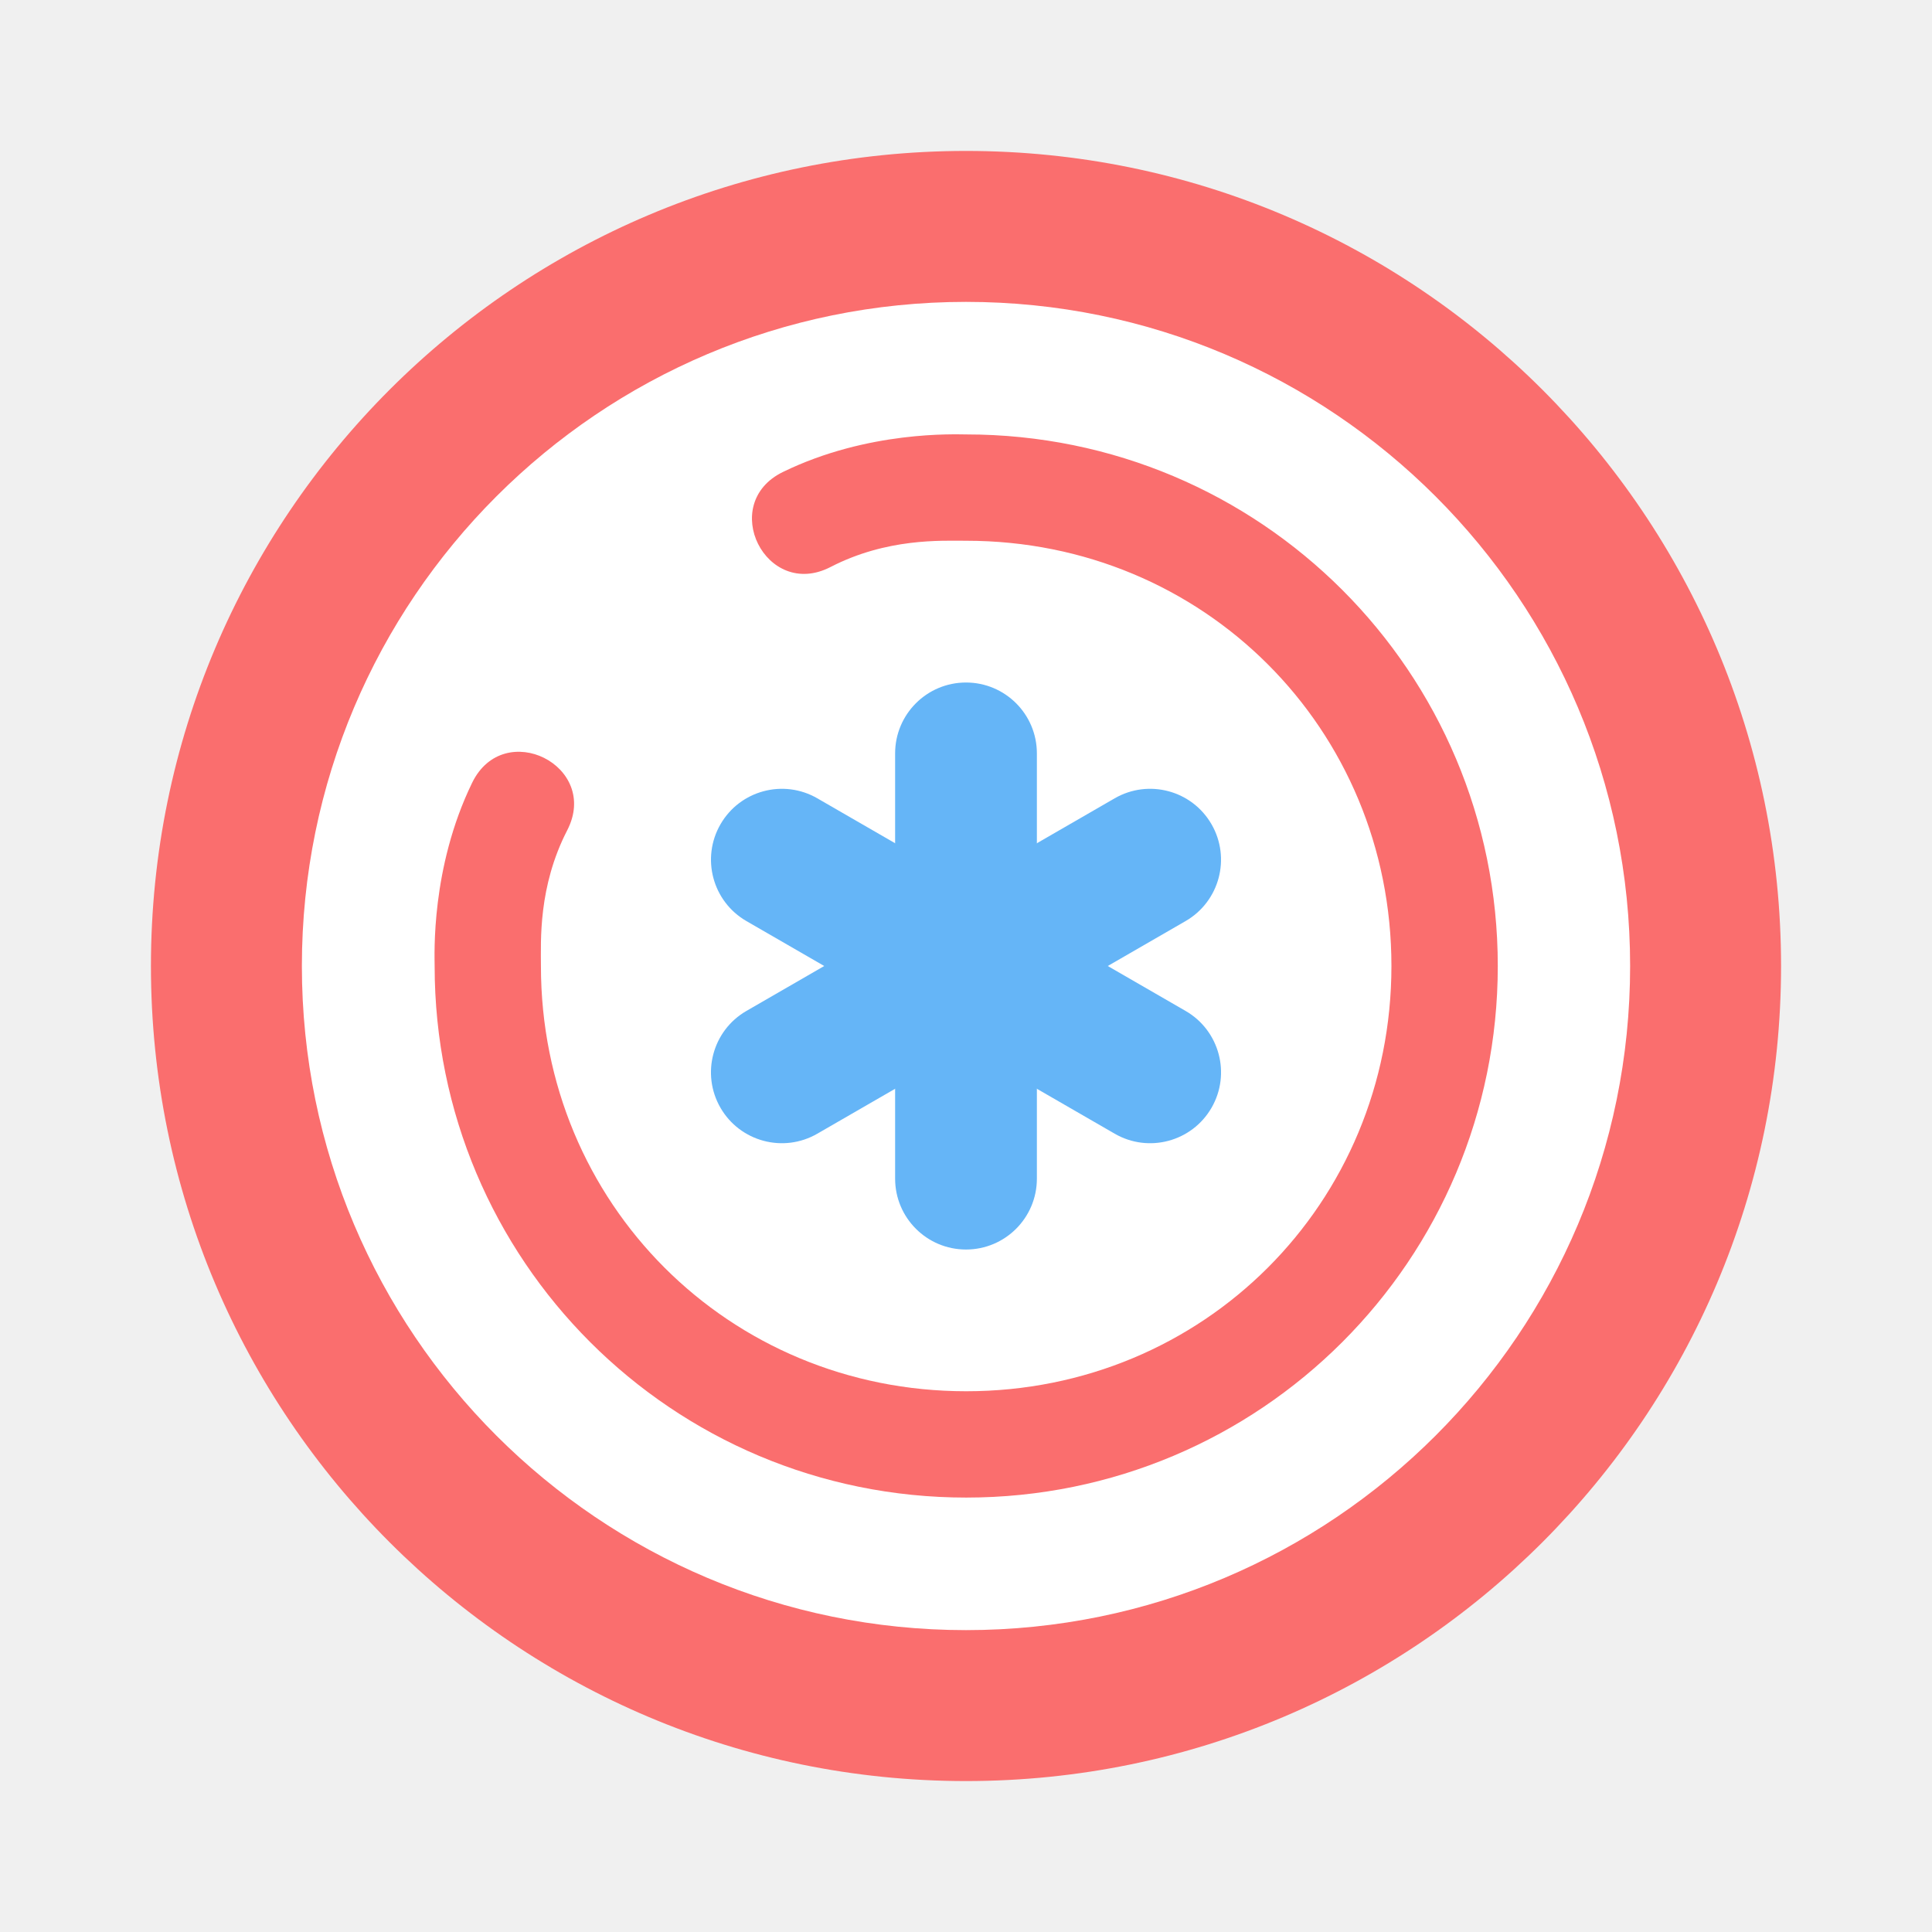
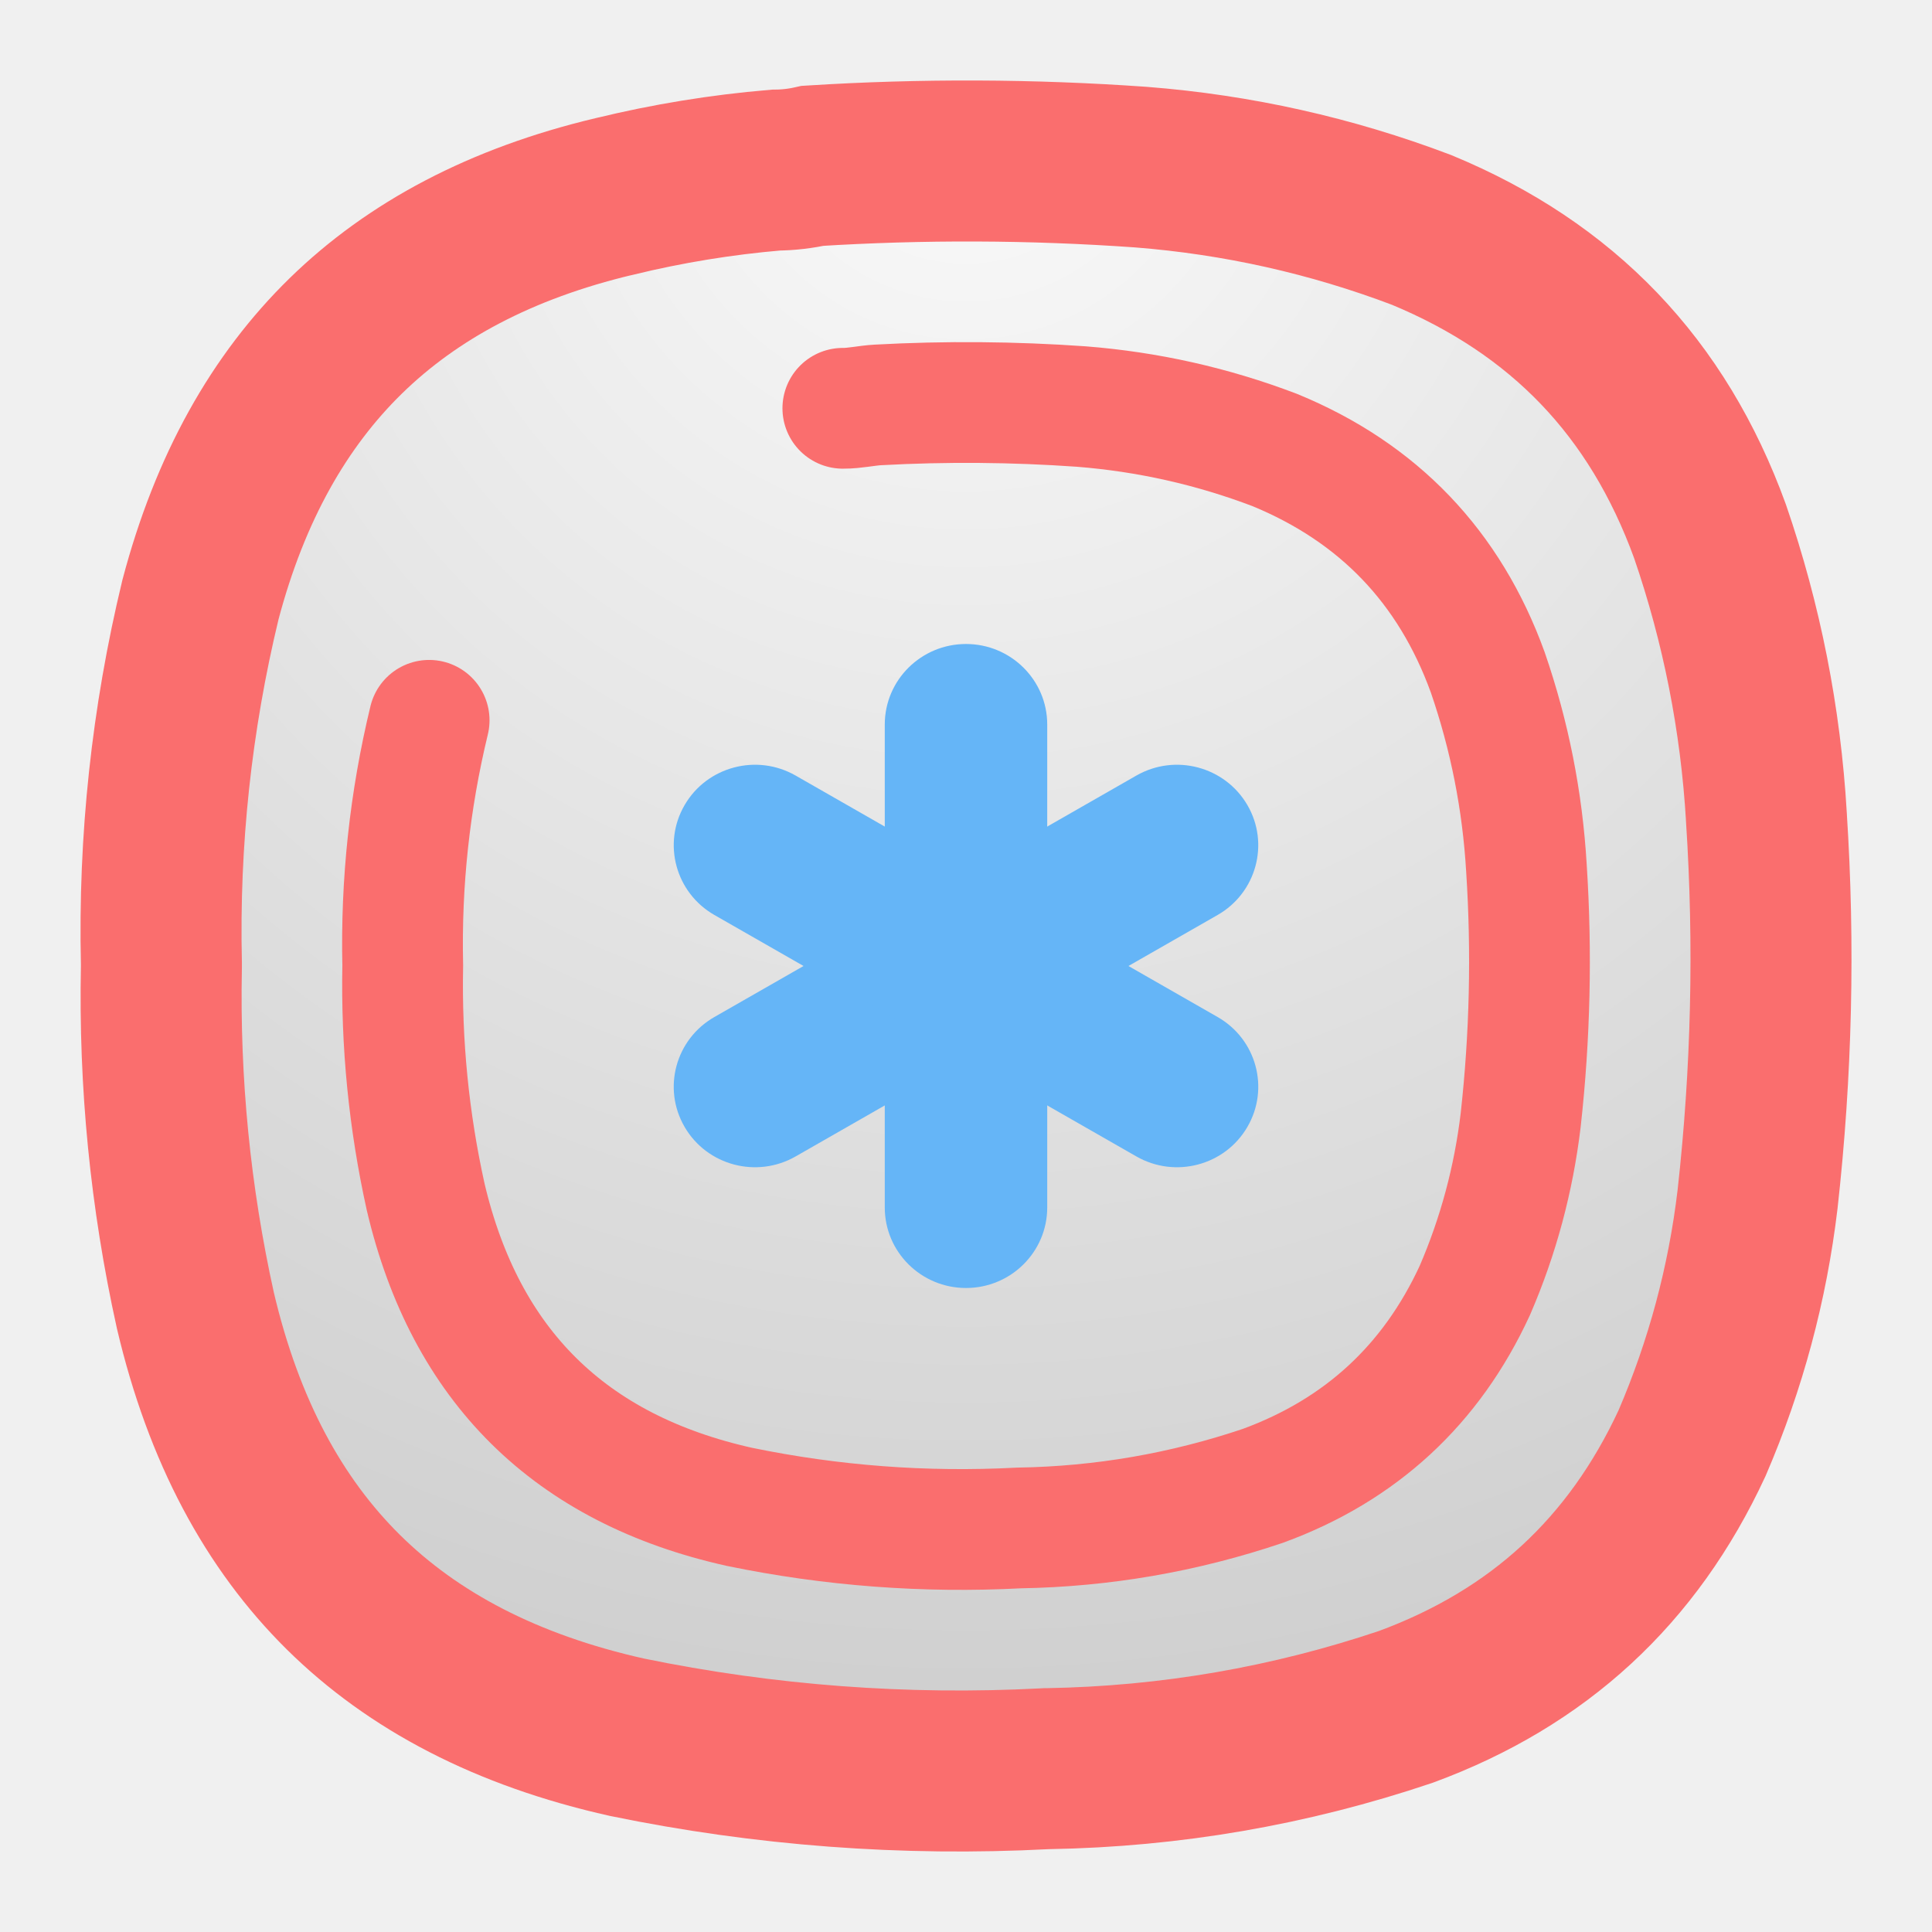
- <svg xmlns="http://www.w3.org/2000/svg" width="64" height="64">
-   <circle cx="32" cy="32" r="27" fill="#fa6e6e" />
-   <circle cx="32" cy="32" r="22" fill="#fff" />
-   <path d="M32.006 14.391c-.352 0-3.245-.133-6.069 1.243-2.161 1.052-.564 4.251 1.573 3.15 1.873-.966 3.674-.871 4.496-.871 7.865 0 14.087 6.222 14.087 14.087 0 7.865-6.222 14.087-14.087 14.087S17.92 39.866 17.919 32c0-.82-.095-2.622.871-4.496 1.101-2.137-2.098-3.734-3.15-1.573-1.375 2.824-1.242 5.716-1.242 6.07.002 9.742 7.865 17.608 17.609 17.608 9.743 0 17.609-7.865 17.609-17.609 0-9.743-7.866-17.609-17.61-17.609z" fill="#fa6e6e" />
-   <rect x="29.652" y="22.609" width="4.696" height="18.783" ry="2.348" fill="#65b5f7" style="paint-order:stroke fill markers" />
-   <rect transform="rotate(240)" x="-46.061" y="2.321" width="4.696" height="18.783" ry="2.348" fill="#65b5f7" style="paint-order:stroke fill markers" />
-   <rect transform="rotate(120)" x="9.365" y="-53.105" width="4.696" height="18.783" ry="2.348" fill="#65b5f7" style="paint-order:stroke fill markers" />
+ <svg xmlns="http://www.w3.org/2000/svg" width="24" height="24" viewBox="0 0 24 24" fill="none">
+   <path d="M21.943 10.149L21.943 10.155C22.046 11.74 22.009 13.321 21.833 14.899C21.708 15.948 21.437 16.956 21.02 17.926C20.282 19.517 19.112 20.596 17.465 21.203C16.022 21.689 14.54 21.945 13.016 21.971L12.998 21.971L12.981 21.972C11.232 22.063 9.503 21.933 7.79 21.581C6.287 21.245 5.131 20.633 4.267 19.78C3.403 18.926 2.779 17.777 2.427 16.279C2.116 14.873 1.976 13.451 2.005 12.011L2.005 11.989L2.005 11.968C1.97 10.44 2.132 8.934 2.49 7.45C2.858 6.057 3.469 4.98 4.296 4.172C5.126 3.362 6.221 2.776 7.628 2.441L7.628 2.441L7.634 2.44C8.294 2.279 8.962 2.17 9.638 2.113C9.791 2.112 9.945 2.094 10.096 2.06C11.455 1.975 12.814 1.98 14.172 2.076C15.373 2.17 16.535 2.43 17.659 2.856C19.415 3.583 20.593 4.813 21.242 6.599C21.638 7.75 21.871 8.933 21.943 10.149Z" fill="url(#paint0_radial_3_383)" stroke="#FA6E6E" stroke-width="2" />
+   <path d="M10.47 5.072C10.471 5.072 10.472 5.072 10.473 5.072C10.618 5.073 10.762 5.038 10.907 5.03C11.748 4.984 12.589 4.991 13.43 5.05C14.258 5.115 15.06 5.295 15.835 5.59C17.124 6.12 18.006 7.041 18.481 8.351C18.753 9.14 18.913 9.951 18.962 10.784C19.03 11.831 19.006 12.876 18.89 13.918C18.802 14.65 18.613 15.354 18.321 16.03C17.78 17.203 16.903 18.012 15.69 18.457C14.707 18.789 13.696 18.964 12.657 18.981C11.489 19.042 10.332 18.955 9.187 18.719C7.08 18.25 5.78 16.965 5.287 14.865C5.078 13.919 4.984 12.963 5.003 11.994C4.98 10.964 5.089 9.949 5.331 8.948" stroke="#FA6E6E" stroke-width="1.5" stroke-linecap="round" />
+   <path d="M13.009 9C13.009 8.448 12.557 8 12 8C11.443 8 10.991 8.448 10.991 9V15C10.991 15.552 11.443 16 12 16C12.557 16 13.009 15.552 13.009 15V9Z" fill="#65B5F7" />
+   <path d="M8.874 12.634C8.391 12.91 8.226 13.522 8.505 14C8.783 14.478 9.4 14.642 9.883 14.366L15.126 11.366C15.608 11.09 15.774 10.478 15.495 10C15.216 9.522 14.599 9.358 14.117 9.634L8.874 12.634Z" fill="#65B5F7" />
+   <path d="M14.117 14.366C14.6 14.642 15.217 14.478 15.495 14C15.774 13.522 15.609 12.91 15.126 12.634L9.883 9.634C9.401 9.358 8.783 9.522 8.505 10C8.226 10.478 8.392 11.09 8.874 11.366L14.117 14.366Z" fill="#65B5F7" />
+   <defs>
+     <radialGradient id="paint0_radial_3_383" cx="0" cy="0" r="1" gradientUnits="userSpaceOnUse" gradientTransform="translate(12 1) rotate(90) scale(22)">
+       <stop stop-color="#FAFAFA" />
+       <stop offset="1" stop-color="#CCCCCC" />
+     </radialGradient>
+   </defs>
</svg>
